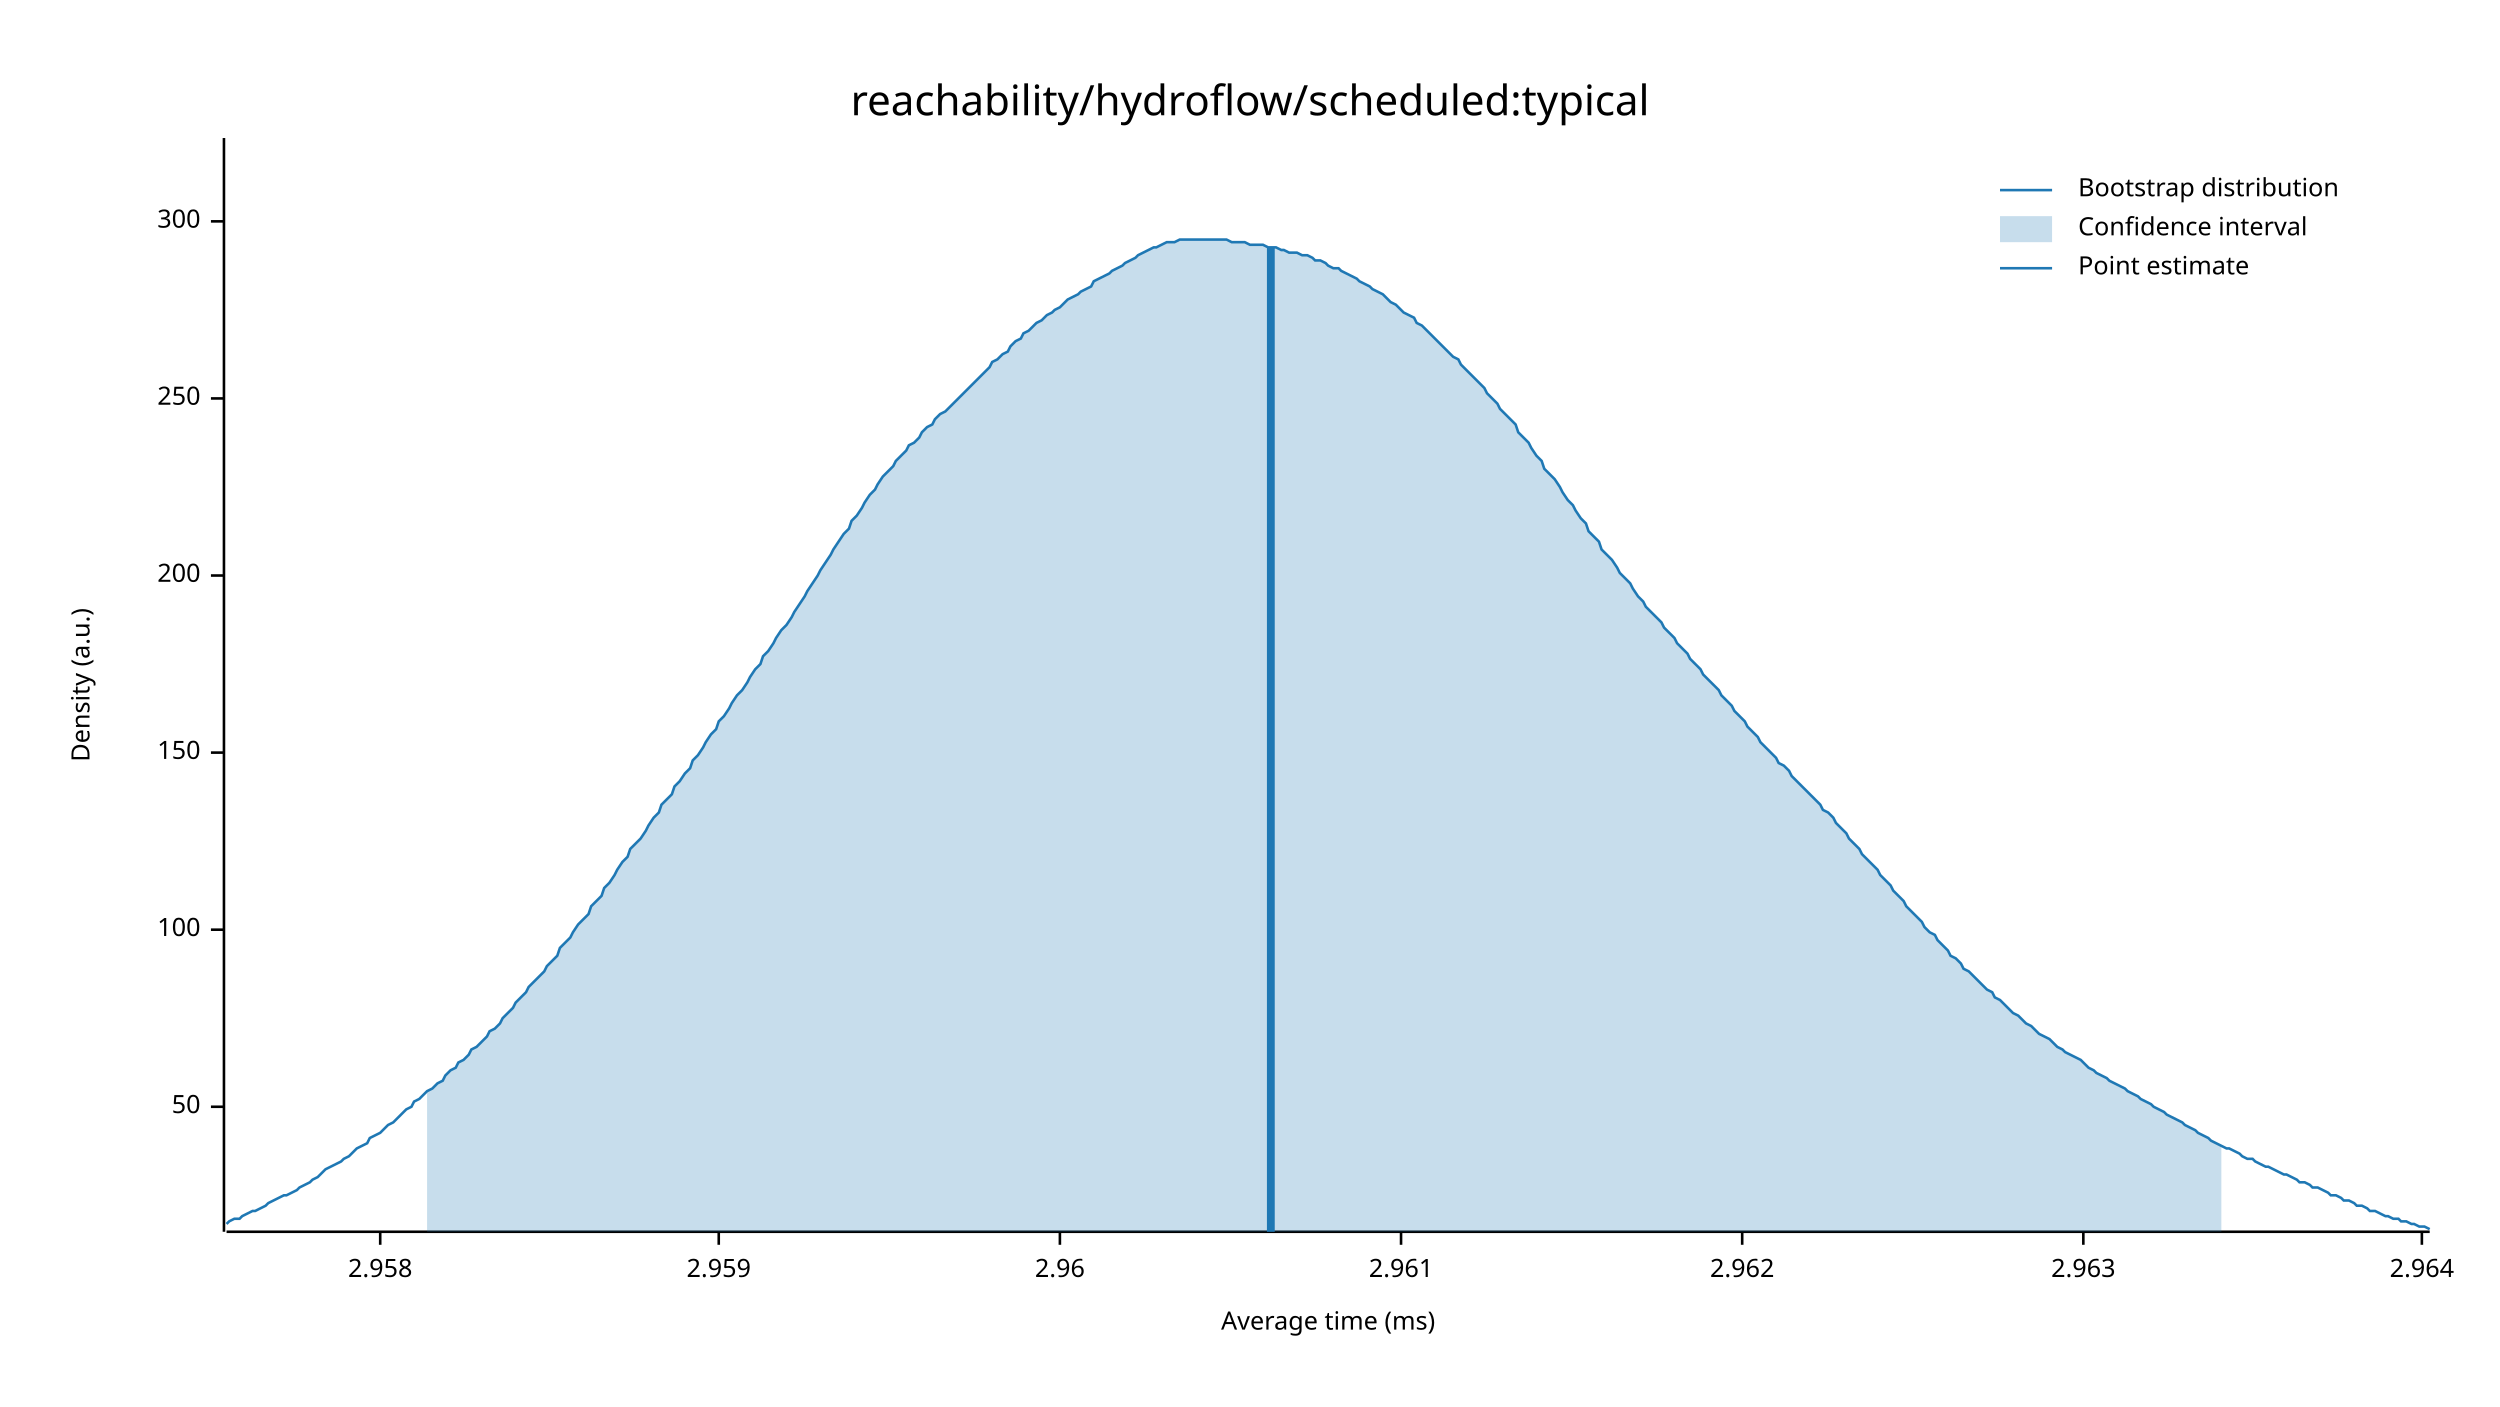
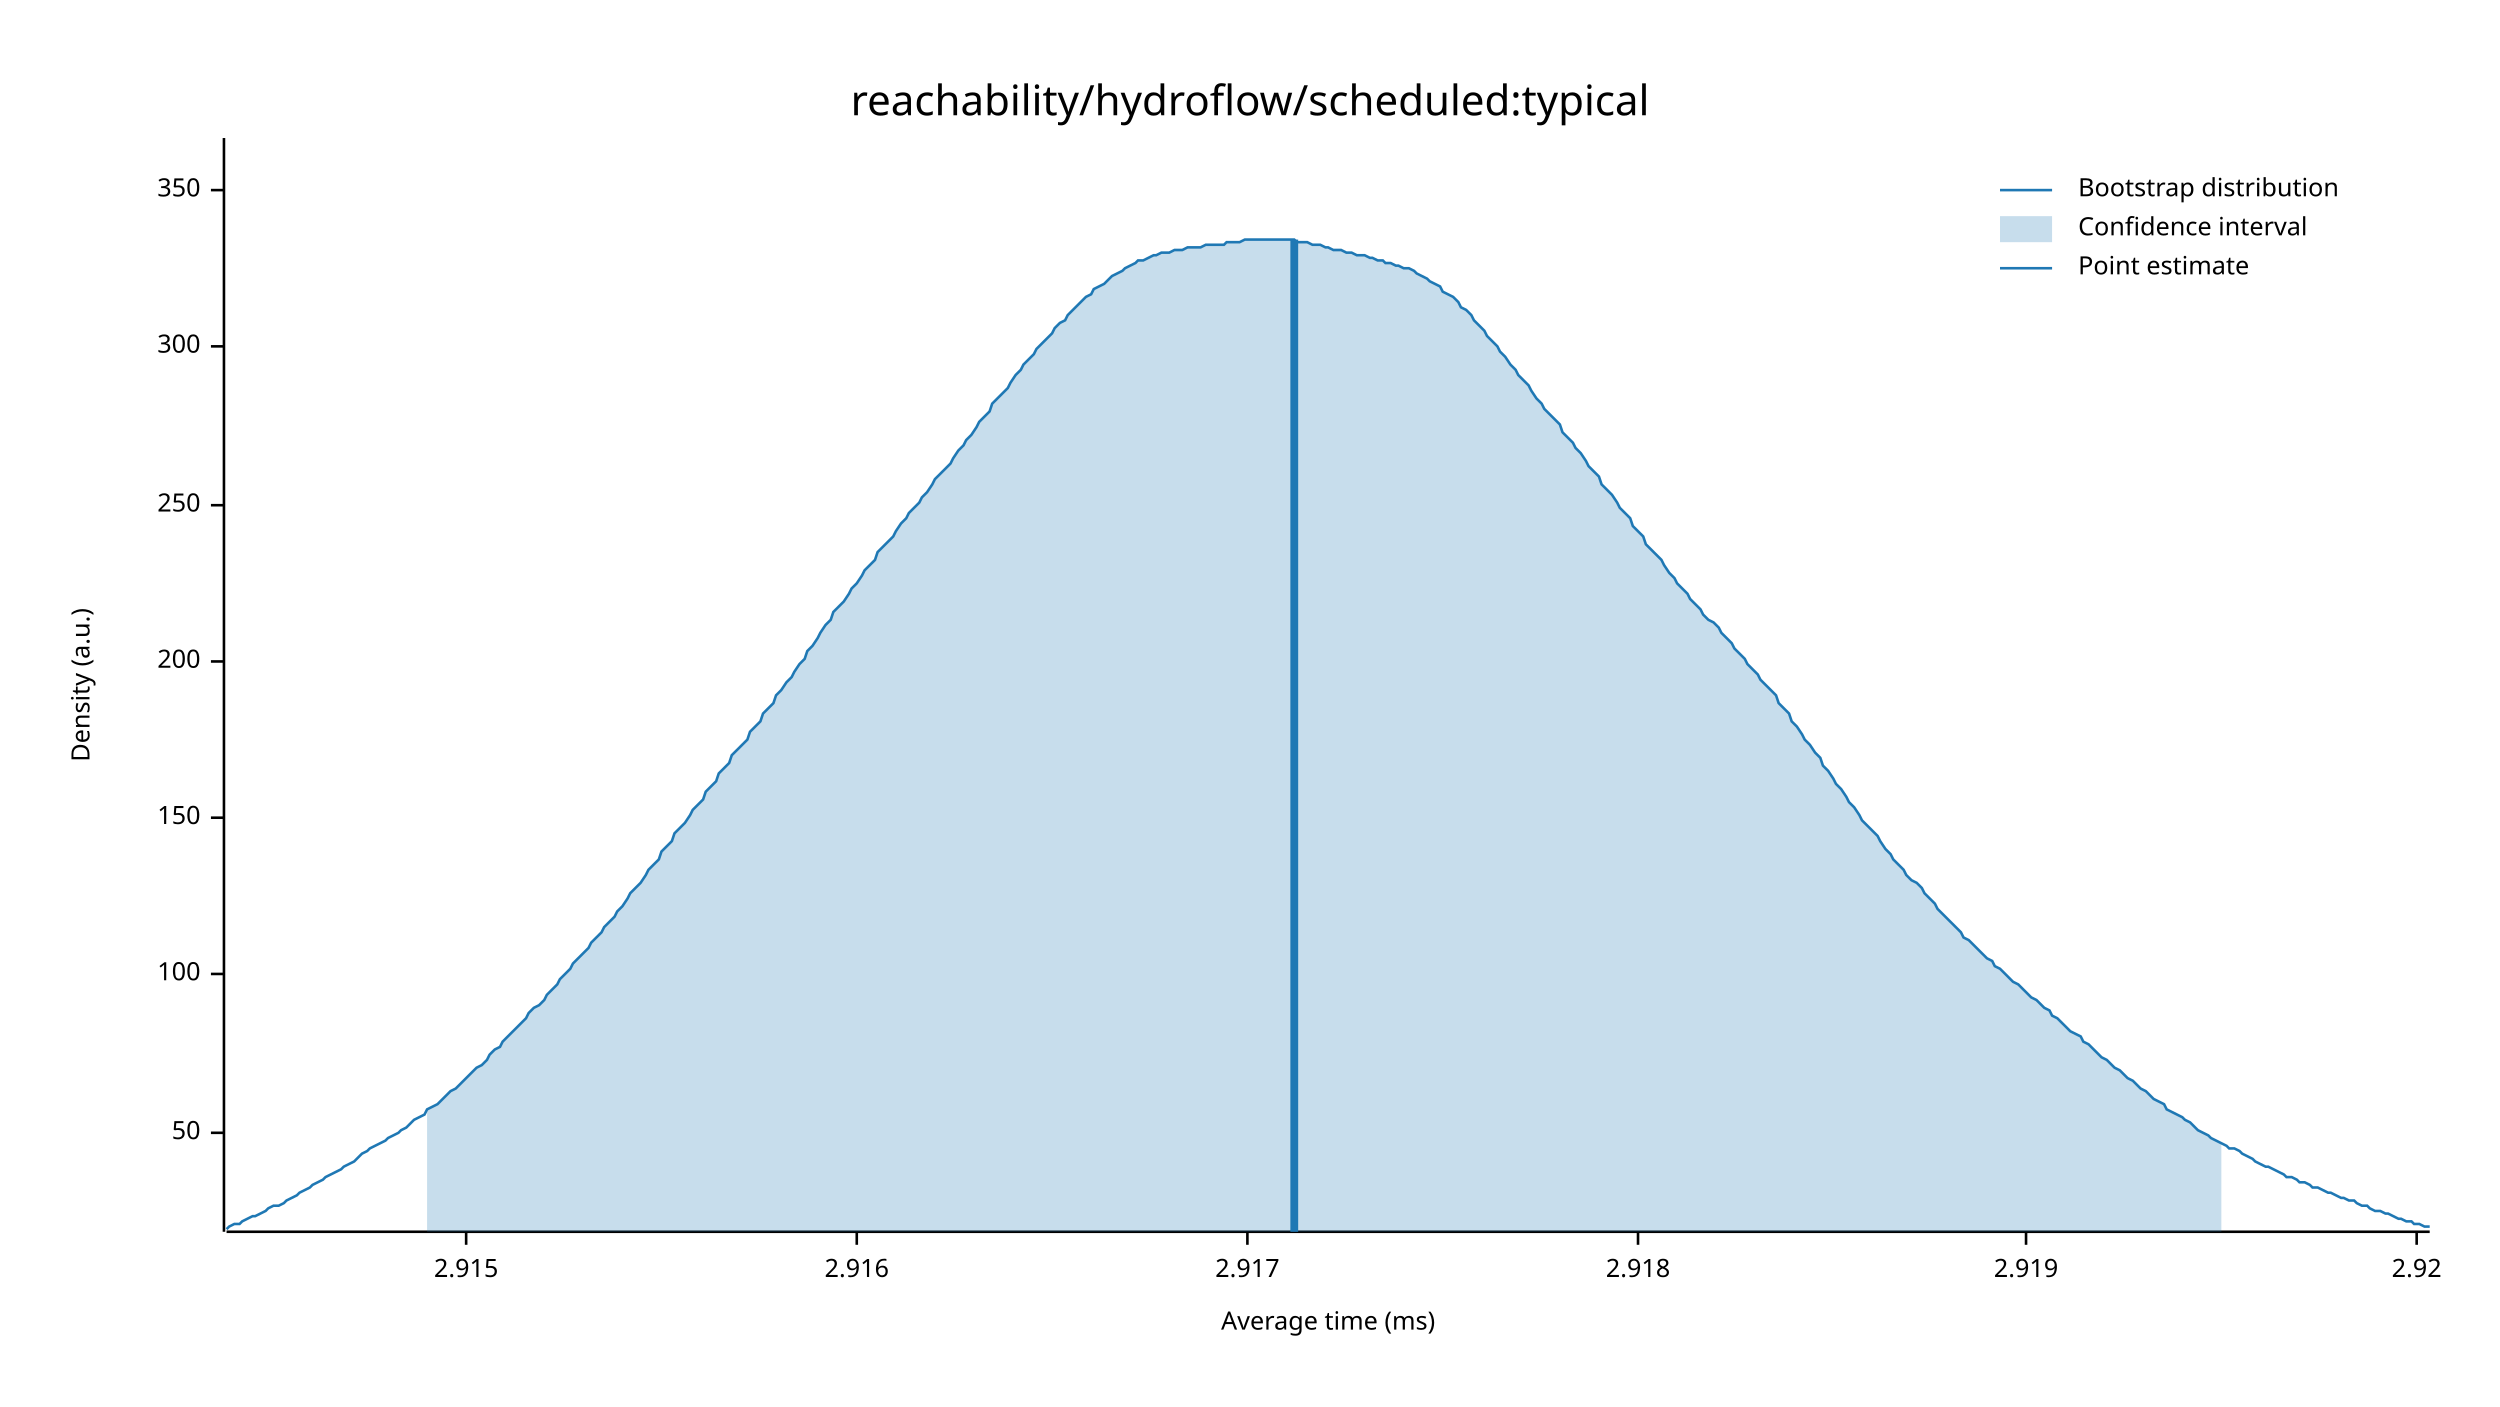
<svg xmlns="http://www.w3.org/2000/svg" width="960" height="540" viewBox="0 0 960 540">
  <text x="480" y="32" dy="0.76em" text-anchor="middle" font-family="sans-serif" font-size="16.129" opacity="1" fill="#000000">
reachability/hydroflow/scheduled:typical
</text>
  <text x="27" y="263" dy="0.76em" text-anchor="middle" font-family="sans-serif" font-size="9.677" opacity="1" fill="#000000" transform="rotate(270, 27, 263)">
Density (a.u.)
</text>
  <text x="510" y="513" dy="-0.5ex" text-anchor="middle" font-family="sans-serif" font-size="9.677" opacity="1" fill="#000000">
Average time (ms)
</text>
  <polyline fill="none" opacity="1" stroke="#000000" stroke-width="1" points="86,53 86,473 " />
-   <text x="77" y="425" dy="0.5ex" text-anchor="end" font-family="sans-serif" font-size="9.677" opacity="1" fill="#000000">
+   <text x="77" y="435" dy="0.5ex" text-anchor="end" font-family="sans-serif" font-size="9.677" opacity="1" fill="#000000">
50
</text>
-   <polyline fill="none" opacity="1" stroke="#000000" stroke-width="1" points="81,425 86,425 " />
-   <text x="77" y="357" dy="0.5ex" text-anchor="end" font-family="sans-serif" font-size="9.677" opacity="1" fill="#000000">
+   <polyline fill="none" opacity="1" stroke="#000000" stroke-width="1" points="81,435 86,435 " />
+   <text x="77" y="374" dy="0.5ex" text-anchor="end" font-family="sans-serif" font-size="9.677" opacity="1" fill="#000000">
100
</text>
-   <polyline fill="none" opacity="1" stroke="#000000" stroke-width="1" points="81,357 86,357 " />
-   <text x="77" y="289" dy="0.5ex" text-anchor="end" font-family="sans-serif" font-size="9.677" opacity="1" fill="#000000">
+   <polyline fill="none" opacity="1" stroke="#000000" stroke-width="1" points="81,374 86,374 " />
+   <text x="77" y="314" dy="0.5ex" text-anchor="end" font-family="sans-serif" font-size="9.677" opacity="1" fill="#000000">
150
</text>
-   <polyline fill="none" opacity="1" stroke="#000000" stroke-width="1" points="81,289 86,289 " />
-   <text x="77" y="221" dy="0.5ex" text-anchor="end" font-family="sans-serif" font-size="9.677" opacity="1" fill="#000000">
+   <polyline fill="none" opacity="1" stroke="#000000" stroke-width="1" points="81,314 86,314 " />
+   <text x="77" y="254" dy="0.5ex" text-anchor="end" font-family="sans-serif" font-size="9.677" opacity="1" fill="#000000">
200
</text>
-   <polyline fill="none" opacity="1" stroke="#000000" stroke-width="1" points="81,221 86,221 " />
-   <text x="77" y="153" dy="0.5ex" text-anchor="end" font-family="sans-serif" font-size="9.677" opacity="1" fill="#000000">
+   <polyline fill="none" opacity="1" stroke="#000000" stroke-width="1" points="81,254 86,254 " />
+   <text x="77" y="194" dy="0.5ex" text-anchor="end" font-family="sans-serif" font-size="9.677" opacity="1" fill="#000000">
250
</text>
-   <polyline fill="none" opacity="1" stroke="#000000" stroke-width="1" points="81,153 86,153 " />
-   <text x="77" y="85" dy="0.5ex" text-anchor="end" font-family="sans-serif" font-size="9.677" opacity="1" fill="#000000">
+   <polyline fill="none" opacity="1" stroke="#000000" stroke-width="1" points="81,194 86,194 " />
+   <text x="77" y="133" dy="0.5ex" text-anchor="end" font-family="sans-serif" font-size="9.677" opacity="1" fill="#000000">
300
</text>
-   <polyline fill="none" opacity="1" stroke="#000000" stroke-width="1" points="81,85 86,85 " />
+   <polyline fill="none" opacity="1" stroke="#000000" stroke-width="1" points="81,133 86,133 " />
+   <text x="77" y="73" dy="0.5ex" text-anchor="end" font-family="sans-serif" font-size="9.677" opacity="1" fill="#000000">
+ 350
+ </text>
+   <polyline fill="none" opacity="1" stroke="#000000" stroke-width="1" points="81,73 86,73 " />
  <polyline fill="none" opacity="1" stroke="#000000" stroke-width="1" points="87,473 933,473 " />
-   <text x="146" y="483" dy="0.76em" text-anchor="middle" font-family="sans-serif" font-size="9.677" opacity="1" fill="#000000">
- 2.958
+   <text x="179" y="483" dy="0.76em" text-anchor="middle" font-family="sans-serif" font-size="9.677" opacity="1" fill="#000000">
+ 2.915
</text>
-   <polyline fill="none" opacity="1" stroke="#000000" stroke-width="1" points="146,473 146,478 " />
-   <text x="276" y="483" dy="0.76em" text-anchor="middle" font-family="sans-serif" font-size="9.677" opacity="1" fill="#000000">
- 2.959
+   <polyline fill="none" opacity="1" stroke="#000000" stroke-width="1" points="179,473 179,478 " />
+   <text x="329" y="483" dy="0.76em" text-anchor="middle" font-family="sans-serif" font-size="9.677" opacity="1" fill="#000000">
+ 2.916
</text>
-   <polyline fill="none" opacity="1" stroke="#000000" stroke-width="1" points="276,473 276,478 " />
-   <text x="407" y="483" dy="0.76em" text-anchor="middle" font-family="sans-serif" font-size="9.677" opacity="1" fill="#000000">
- 2.96
+   <polyline fill="none" opacity="1" stroke="#000000" stroke-width="1" points="329,473 329,478 " />
+   <text x="479" y="483" dy="0.76em" text-anchor="middle" font-family="sans-serif" font-size="9.677" opacity="1" fill="#000000">
+ 2.917
</text>
-   <polyline fill="none" opacity="1" stroke="#000000" stroke-width="1" points="407,473 407,478 " />
-   <text x="538" y="483" dy="0.76em" text-anchor="middle" font-family="sans-serif" font-size="9.677" opacity="1" fill="#000000">
- 2.961
+   <polyline fill="none" opacity="1" stroke="#000000" stroke-width="1" points="479,473 479,478 " />
+   <text x="629" y="483" dy="0.76em" text-anchor="middle" font-family="sans-serif" font-size="9.677" opacity="1" fill="#000000">
+ 2.918
</text>
-   <polyline fill="none" opacity="1" stroke="#000000" stroke-width="1" points="538,473 538,478 " />
-   <text x="669" y="483" dy="0.76em" text-anchor="middle" font-family="sans-serif" font-size="9.677" opacity="1" fill="#000000">
- 2.962
+   <polyline fill="none" opacity="1" stroke="#000000" stroke-width="1" points="629,473 629,478 " />
+   <text x="778" y="483" dy="0.76em" text-anchor="middle" font-family="sans-serif" font-size="9.677" opacity="1" fill="#000000">
+ 2.919
</text>
-   <polyline fill="none" opacity="1" stroke="#000000" stroke-width="1" points="669,473 669,478 " />
-   <text x="800" y="483" dy="0.76em" text-anchor="middle" font-family="sans-serif" font-size="9.677" opacity="1" fill="#000000">
- 2.963
+   <polyline fill="none" opacity="1" stroke="#000000" stroke-width="1" points="778,473 778,478 " />
+   <text x="928" y="483" dy="0.76em" text-anchor="middle" font-family="sans-serif" font-size="9.677" opacity="1" fill="#000000">
+ 2.92
</text>
-   <polyline fill="none" opacity="1" stroke="#000000" stroke-width="1" points="800,473 800,478 " />
-   <text x="930" y="483" dy="0.76em" text-anchor="middle" font-family="sans-serif" font-size="9.677" opacity="1" fill="#000000">
- 2.964
- </text>
-   <polyline fill="none" opacity="1" stroke="#000000" stroke-width="1" points="930,473 930,478 " />
-   <polyline fill="none" opacity="1" stroke="#1F78B4" stroke-width="1" points="87,470 88,469 90,468 92,468 93,467 95,466 97,465 98,465 100,464 102,463 103,462 105,461 107,460 109,459 110,459 112,458 114,457 115,456 117,455 119,454 120,453 122,452 124,450 125,449 127,448 129,447 131,446 132,445 134,444 136,442 137,441 139,440 141,439 142,437 144,436 146,435 148,433 149,432 151,431 153,429 154,428 156,426 158,425 159,423 161,422 163,420 164,419 166,418 168,416 170,415 171,413 173,411 175,410 176,408 178,407 180,405 181,403 183,402 185,400 187,398 188,396 190,395 192,393 193,391 195,389 197,387 198,385 200,383 202,381 203,379 205,377 207,375 209,373 210,371 212,369 214,367 215,364 217,362 219,360 220,358 222,355 224,353 226,351 227,348 229,346 231,344 232,341 234,339 236,336 237,334 239,331 241,329 242,326 244,324 246,322 248,319 249,317 251,314 253,312 254,309 256,307 258,305 259,302 261,300 263,297 265,295 266,292 268,290 270,287 271,285 273,282 275,280 276,277 278,275 280,272 281,270 283,267 285,265 287,262 288,260 290,257 292,255 293,252 295,250 297,247 298,245 300,242 302,240 304,237 305,235 307,232 309,229 310,227 312,224 314,221 315,219 317,216 319,213 320,211 322,208 324,205 326,203 327,200 329,198 331,195 332,193 334,190 336,188 337,186 339,183 341,181 343,179 344,177 346,175 348,173 349,171 351,170 353,168 354,166 356,164 358,163 359,161 361,159 363,158 365,156 366,155 368,153 370,151 371,150 373,148 375,146 376,145 378,143 380,141 381,139 383,138 385,136 387,135 388,133 390,131 392,130 393,128 395,127 397,125 398,124 400,123 402,121 404,120 405,119 407,118 409,116 410,115 412,114 414,113 415,112 417,111 419,110 420,108 422,107 424,106 426,105 427,104 429,103 431,102 432,101 434,100 436,99 437,98 439,97 441,96 443,95 444,95 446,94 448,93 449,93 451,93 453,92 454,92 456,92 458,92 459,92 461,92 463,92 465,92 466,92 468,92 470,92 471,92 473,93 475,93 476,93 478,93 480,94 482,94 483,94 485,94 487,95 488,95 490,95 492,96 493,96 495,97 497,97 498,97 500,98 502,98 504,99 505,100 507,100 509,101 510,102 512,103 514,103 515,104 517,105 519,106 521,107 522,108 524,109 526,110 527,111 529,112 531,113 532,114 534,116 536,117 537,118 539,120 541,121 543,122 544,124 546,125 548,127 549,128 551,130 553,132 554,133 556,135 558,137 560,138 561,140 563,142 565,144 566,145 568,147 570,149 571,151 573,153 575,155 576,157 578,159 580,161 582,163 583,166 585,168 587,170 588,172 590,175 592,177 593,180 595,182 597,184 599,187 600,189 602,192 604,194 605,196 607,199 609,201 610,204 612,206 614,208 615,211 617,213 619,215 621,218 622,220 624,222 626,224 627,226 629,229 631,231 632,233 634,235 636,237 638,239 639,241 641,243 643,245 644,247 646,249 648,251 649,253 651,255 653,257 654,259 656,261 658,263 660,265 661,267 663,269 665,271 666,273 668,275 670,277 671,279 673,281 675,283 676,285 678,287 680,289 682,291 683,293 685,294 687,296 688,298 690,300 692,302 693,303 695,305 697,307 699,309 700,311 702,312 704,314 705,316 707,318 709,320 710,322 712,324 714,326 715,328 717,330 719,332 721,334 722,336 724,338 726,340 727,342 729,344 731,346 732,348 734,350 736,352 738,354 739,356 741,358 743,359 744,361 746,363 748,365 749,367 751,368 753,370 754,372 756,373 758,375 760,377 761,378 763,380 765,381 766,383 768,384 770,386 771,387 773,389 775,390 777,392 778,393 780,394 782,396 783,397 785,398 787,399 788,400 790,402 792,403 793,404 795,405 797,406 799,407 800,408 802,410 804,411 805,412 807,413 809,414 810,415 812,416 814,417 816,418 817,419 819,420 821,421 822,422 824,423 826,424 827,425 829,426 831,427 832,428 834,429 836,430 838,431 839,432 841,433 843,434 844,435 846,436 848,437 849,438 851,439 853,440 855,441 856,441 858,442 860,443 861,444 863,445 865,445 866,446 868,447 870,448 871,448 873,449 875,450 877,451 878,451 880,452 882,453 883,454 885,454 887,455 888,456 890,456 892,457 894,458 895,459 897,459 899,460 900,461 902,461 904,462 905,463 907,463 909,464 910,465 912,465 914,466 916,467 917,467 919,468 921,468 922,469 924,469 926,470 927,470 929,471 931,471 933,472 " />
-   <polygon opacity="0.25" fill="#1F78B4" points="164,419 166,418 168,416 170,415 171,413 173,411 175,410 176,408 178,407 180,405 181,403 183,402 185,400 187,398 188,396 190,395 192,393 193,391 195,389 197,387 198,385 200,383 202,381 203,379 205,377 207,375 209,373 210,371 212,369 214,367 215,364 217,362 219,360 220,358 222,355 224,353 226,351 227,348 229,346 231,344 232,341 234,339 236,336 237,334 239,331 241,329 242,326 244,324 246,322 248,319 249,317 251,314 253,312 254,309 256,307 258,305 259,302 261,300 263,297 265,295 266,292 268,290 270,287 271,285 273,282 275,280 276,277 278,275 280,272 281,270 283,267 285,265 287,262 288,260 290,257 292,255 293,252 295,250 297,247 298,245 300,242 302,240 304,237 305,235 307,232 309,229 310,227 312,224 314,221 315,219 317,216 319,213 320,211 322,208 324,205 326,203 327,200 329,198 331,195 332,193 334,190 336,188 337,186 339,183 341,181 343,179 344,177 346,175 348,173 349,171 351,170 353,168 354,166 356,164 358,163 359,161 361,159 363,158 365,156 366,155 368,153 370,151 371,150 373,148 375,146 376,145 378,143 380,141 381,139 383,138 385,136 387,135 388,133 390,131 392,130 393,128 395,127 397,125 398,124 400,123 402,121 404,120 405,119 407,118 409,116 410,115 412,114 414,113 415,112 417,111 419,110 420,108 422,107 424,106 426,105 427,104 429,103 431,102 432,101 434,100 436,99 437,98 439,97 441,96 443,95 444,95 446,94 448,93 449,93 451,93 453,92 454,92 456,92 458,92 459,92 461,92 463,92 465,92 466,92 468,92 470,92 471,92 473,93 475,93 476,93 478,93 480,94 482,94 483,94 485,94 487,95 488,95 490,95 492,96 493,96 495,97 497,97 498,97 500,98 502,98 504,99 505,100 507,100 509,101 510,102 512,103 514,103 515,104 517,105 519,106 521,107 522,108 524,109 526,110 527,111 529,112 531,113 532,114 534,116 536,117 537,118 539,120 541,121 543,122 544,124 546,125 548,127 549,128 551,130 553,132 554,133 556,135 558,137 560,138 561,140 563,142 565,144 566,145 568,147 570,149 571,151 573,153 575,155 576,157 578,159 580,161 582,163 583,166 585,168 587,170 588,172 590,175 592,177 593,180 595,182 597,184 599,187 600,189 602,192 604,194 605,196 607,199 609,201 610,204 612,206 614,208 615,211 617,213 619,215 621,218 622,220 624,222 626,224 627,226 629,229 631,231 632,233 634,235 636,237 638,239 639,241 641,243 643,245 644,247 646,249 648,251 649,253 651,255 653,257 654,259 656,261 658,263 660,265 661,267 663,269 665,271 666,273 668,275 670,277 671,279 673,281 675,283 676,285 678,287 680,289 682,291 683,293 685,294 687,296 688,298 690,300 692,302 693,303 695,305 697,307 699,309 700,311 702,312 704,314 705,316 707,318 709,320 710,322 712,324 714,326 715,328 717,330 719,332 721,334 722,336 724,338 726,340 727,342 729,344 731,346 732,348 734,350 736,352 738,354 739,356 741,358 743,359 744,361 746,363 748,365 749,367 751,368 753,370 754,372 756,373 758,375 760,377 761,378 763,380 765,381 766,383 768,384 770,386 771,387 773,389 775,390 777,392 778,393 780,394 782,396 783,397 785,398 787,399 788,400 790,402 792,403 793,404 795,405 797,406 799,407 800,408 802,410 804,411 805,412 807,413 809,414 810,415 812,416 814,417 816,418 817,419 819,420 821,421 822,422 824,423 826,424 827,425 829,426 831,427 832,428 834,429 836,430 838,431 839,432 841,433 843,434 844,435 846,436 848,437 849,438 851,439 853,440 853,473 164,473 " />
-   <polyline fill="none" opacity="1" stroke="#1F78B4" stroke-width="3" points="488,473 488,95 " />
+   <polyline fill="none" opacity="1" stroke="#000000" stroke-width="1" points="928,473 928,478 " />
+   <polyline fill="none" opacity="1" stroke="#1F78B4" stroke-width="1" points="87,472 88,471 90,470 92,470 93,469 95,468 97,467 98,467 100,466 102,465 103,464 105,463 107,463 109,462 110,461 112,460 114,459 115,458 117,457 119,456 120,455 122,454 124,453 125,452 127,451 129,450 131,449 132,448 134,447 136,446 137,445 139,443 141,442 142,441 144,440 146,439 148,438 149,437 151,436 153,435 154,434 156,433 158,431 159,430 161,429 163,428 164,426 166,425 168,424 170,422 171,421 173,419 175,418 176,417 178,415 180,413 181,412 183,410 185,409 187,407 188,405 190,403 192,402 193,400 195,398 197,396 198,395 200,393 202,391 203,389 205,387 207,386 209,384 210,382 212,380 214,378 215,376 217,374 219,372 220,370 222,368 224,366 226,364 227,362 229,360 231,358 232,356 234,354 236,352 237,350 239,348 241,345 242,343 244,341 246,339 248,336 249,334 251,332 253,330 254,327 256,325 258,323 259,320 261,318 263,316 265,313 266,311 268,309 270,307 271,304 273,302 275,300 276,297 278,295 280,293 281,290 283,288 285,286 287,284 288,281 290,279 292,277 293,274 295,272 297,270 298,267 300,265 302,262 304,260 305,258 307,255 309,253 310,250 312,248 314,245 315,243 317,240 319,238 320,235 322,233 324,231 326,228 327,226 329,224 331,221 332,219 334,217 336,215 337,212 339,210 341,208 343,206 344,204 346,201 348,199 349,197 351,195 353,193 354,191 356,189 358,186 359,184 361,182 363,180 365,178 366,176 368,173 370,171 371,169 373,167 375,164 376,162 378,160 380,158 381,155 383,153 385,151 387,149 388,147 390,144 392,142 393,140 395,138 397,136 398,134 400,132 402,130 404,128 405,126 407,124 409,123 410,121 412,119 414,117 415,116 417,114 419,113 420,111 422,110 424,109 426,107 427,106 429,105 431,104 432,103 434,102 436,101 437,100 439,100 441,99 443,98 444,98 446,97 448,97 449,97 451,96 453,96 454,96 456,95 458,95 459,95 461,95 463,94 465,94 466,94 468,94 470,94 471,93 473,93 475,93 476,93 478,92 480,92 482,92 483,92 485,92 487,92 488,92 490,92 492,92 493,92 495,92 497,92 498,93 500,93 502,93 504,94 505,94 507,94 509,95 510,95 512,96 514,96 515,96 517,97 519,97 521,98 522,98 524,98 526,99 527,99 529,100 531,100 532,101 534,101 536,102 537,102 539,103 541,103 543,104 544,105 546,106 548,107 549,108 551,109 553,110 554,112 556,113 558,114 560,116 561,118 563,119 565,121 566,123 568,125 570,127 571,129 573,131 575,133 576,135 578,137 580,140 582,142 583,144 585,146 587,148 588,150 590,153 592,155 593,157 595,159 597,161 599,163 600,166 602,168 604,170 605,172 607,174 609,177 610,179 612,181 614,183 615,186 617,188 619,190 621,193 622,195 624,197 626,199 627,202 629,204 631,206 632,209 634,211 636,213 638,215 639,217 641,220 643,222 644,224 646,226 648,228 649,230 651,232 653,234 654,236 656,238 658,239 660,241 661,243 663,245 665,247 666,249 668,251 670,253 671,255 673,257 675,259 676,261 678,263 680,265 682,267 683,270 685,272 687,274 688,277 690,279 692,282 693,284 695,286 697,289 699,291 700,294 702,296 704,299 705,301 707,303 709,306 710,308 712,310 714,313 715,315 717,317 719,319 721,321 722,323 724,326 726,328 727,330 729,332 731,334 732,336 734,338 736,339 738,341 739,343 741,345 743,347 744,349 746,351 748,353 749,354 751,356 753,358 754,360 756,361 758,363 760,365 761,366 763,368 765,369 766,371 768,372 770,374 771,375 773,377 775,378 777,380 778,381 780,383 782,384 783,385 785,387 787,388 788,390 790,391 792,393 793,394 795,396 797,397 799,398 800,400 802,401 804,403 805,404 807,406 809,407 810,408 812,410 814,411 816,413 817,414 819,415 821,417 822,418 824,419 826,421 827,422 829,423 831,424 832,426 834,427 836,428 838,429 839,430 841,431 843,433 844,434 846,435 848,436 849,437 851,438 853,439 855,440 856,441 858,441 860,442 861,443 863,444 865,445 866,446 868,447 870,448 871,448 873,449 875,450 877,451 878,452 880,452 882,453 883,454 885,454 887,455 888,456 890,456 892,457 894,458 895,458 897,459 899,460 900,460 902,461 904,461 905,462 907,463 909,463 910,464 912,465 914,465 916,466 917,466 919,467 921,468 922,468 924,469 926,469 927,470 929,470 931,471 933,471 " />
+   <polygon opacity="0.25" fill="#1F78B4" points="164,426 166,425 168,424 170,422 171,421 173,419 175,418 176,417 178,415 180,413 181,412 183,410 185,409 187,407 188,405 190,403 192,402 193,400 195,398 197,396 198,395 200,393 202,391 203,389 205,387 207,386 209,384 210,382 212,380 214,378 215,376 217,374 219,372 220,370 222,368 224,366 226,364 227,362 229,360 231,358 232,356 234,354 236,352 237,350 239,348 241,345 242,343 244,341 246,339 248,336 249,334 251,332 253,330 254,327 256,325 258,323 259,320 261,318 263,316 265,313 266,311 268,309 270,307 271,304 273,302 275,300 276,297 278,295 280,293 281,290 283,288 285,286 287,284 288,281 290,279 292,277 293,274 295,272 297,270 298,267 300,265 302,262 304,260 305,258 307,255 309,253 310,250 312,248 314,245 315,243 317,240 319,238 320,235 322,233 324,231 326,228 327,226 329,224 331,221 332,219 334,217 336,215 337,212 339,210 341,208 343,206 344,204 346,201 348,199 349,197 351,195 353,193 354,191 356,189 358,186 359,184 361,182 363,180 365,178 366,176 368,173 370,171 371,169 373,167 375,164 376,162 378,160 380,158 381,155 383,153 385,151 387,149 388,147 390,144 392,142 393,140 395,138 397,136 398,134 400,132 402,130 404,128 405,126 407,124 409,123 410,121 412,119 414,117 415,116 417,114 419,113 420,111 422,110 424,109 426,107 427,106 429,105 431,104 432,103 434,102 436,101 437,100 439,100 441,99 443,98 444,98 446,97 448,97 449,97 451,96 453,96 454,96 456,95 458,95 459,95 461,95 463,94 465,94 466,94 468,94 470,94 471,93 473,93 475,93 476,93 478,92 480,92 482,92 483,92 485,92 487,92 488,92 490,92 492,92 493,92 495,92 497,92 498,93 500,93 502,93 504,94 505,94 507,94 509,95 510,95 512,96 514,96 515,96 517,97 519,97 521,98 522,98 524,98 526,99 527,99 529,100 531,100 532,101 534,101 536,102 537,102 539,103 541,103 543,104 544,105 546,106 548,107 549,108 551,109 553,110 554,112 556,113 558,114 560,116 561,118 563,119 565,121 566,123 568,125 570,127 571,129 573,131 575,133 576,135 578,137 580,140 582,142 583,144 585,146 587,148 588,150 590,153 592,155 593,157 595,159 597,161 599,163 600,166 602,168 604,170 605,172 607,174 609,177 610,179 612,181 614,183 615,186 617,188 619,190 621,193 622,195 624,197 626,199 627,202 629,204 631,206 632,209 634,211 636,213 638,215 639,217 641,220 643,222 644,224 646,226 648,228 649,230 651,232 653,234 654,236 656,238 658,239 660,241 661,243 663,245 665,247 666,249 668,251 670,253 671,255 673,257 675,259 676,261 678,263 680,265 682,267 683,270 685,272 687,274 688,277 690,279 692,282 693,284 695,286 697,289 699,291 700,294 702,296 704,299 705,301 707,303 709,306 710,308 712,310 714,313 715,315 717,317 719,319 721,321 722,323 724,326 726,328 727,330 729,332 731,334 732,336 734,338 736,339 738,341 739,343 741,345 743,347 744,349 746,351 748,353 749,354 751,356 753,358 754,360 756,361 758,363 760,365 761,366 763,368 765,369 766,371 768,372 770,374 771,375 773,377 775,378 777,380 778,381 780,383 782,384 783,385 785,387 787,388 788,390 790,391 792,393 793,394 795,396 797,397 799,398 800,400 802,401 804,403 805,404 807,406 809,407 810,408 812,410 814,411 816,413 817,414 819,415 821,417 822,418 824,419 826,421 827,422 829,423 831,424 832,426 834,427 836,428 838,429 839,430 841,431 843,433 844,434 846,435 848,436 849,437 851,438 853,439 853,473 164,473 " />
+   <polyline fill="none" opacity="1" stroke="#1F78B4" stroke-width="3" points="497,473 497,92 " />
  <text x="798" y="68" dy="0.76em" text-anchor="start" font-family="sans-serif" font-size="9.677" opacity="1" fill="#000000">
Bootstrap distribution
</text>
  <text x="798" y="83" dy="0.76em" text-anchor="start" font-family="sans-serif" font-size="9.677" opacity="1" fill="#000000">
Confidence interval
</text>
  <text x="798" y="98" dy="0.76em" text-anchor="start" font-family="sans-serif" font-size="9.677" opacity="1" fill="#000000">
Point estimate
</text>
  <polyline fill="none" opacity="1" stroke="#1F78B4" stroke-width="1" points="768,73 788,73 " />
  <rect x="768" y="83" width="20" height="10" opacity="0.25" fill="#1F78B4" stroke="none" />
  <polyline fill="none" opacity="1" stroke="#1F78B4" stroke-width="1" points="768,103 788,103 " />
</svg>
